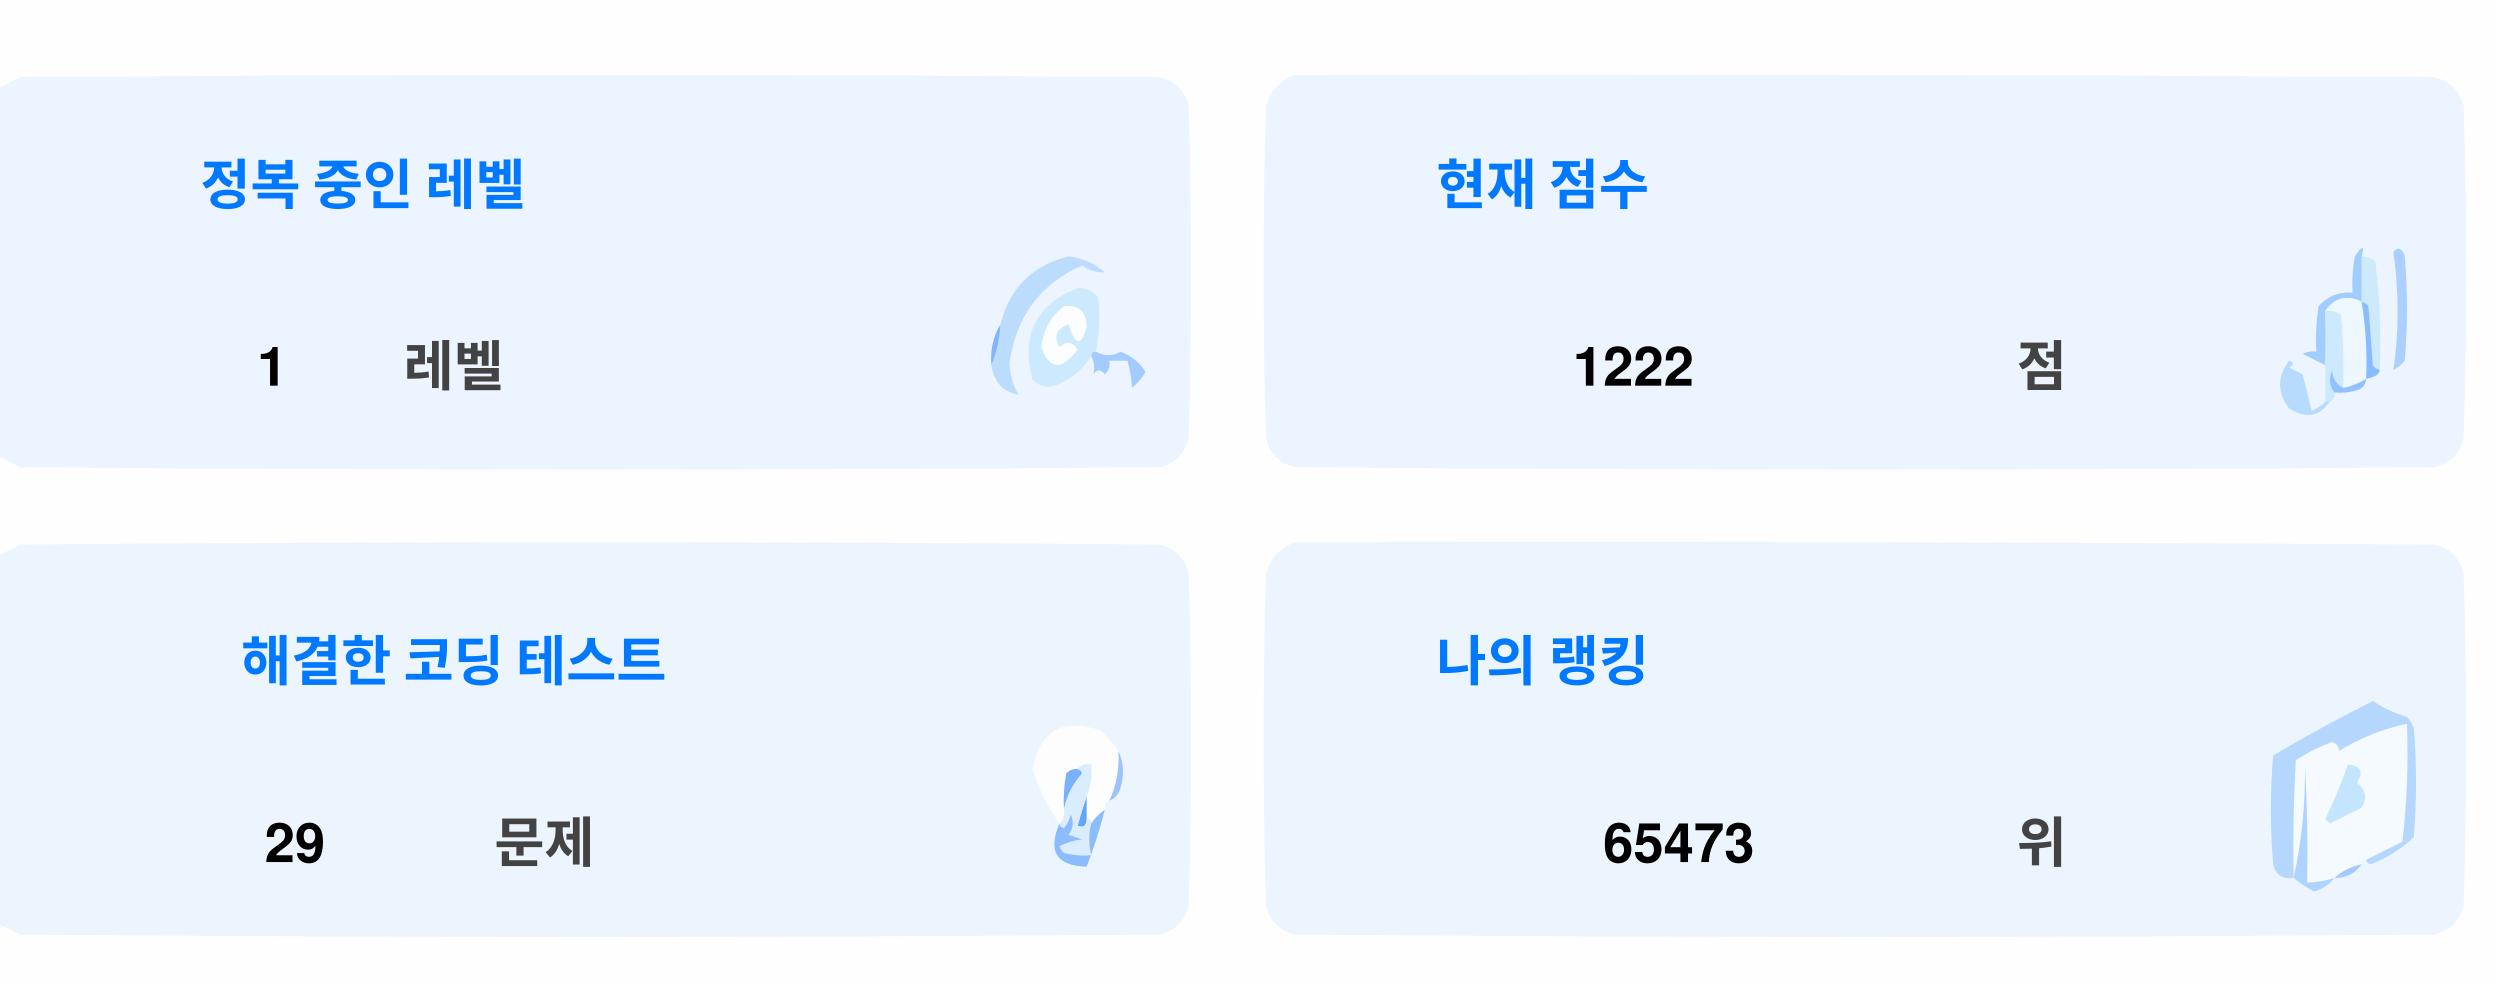
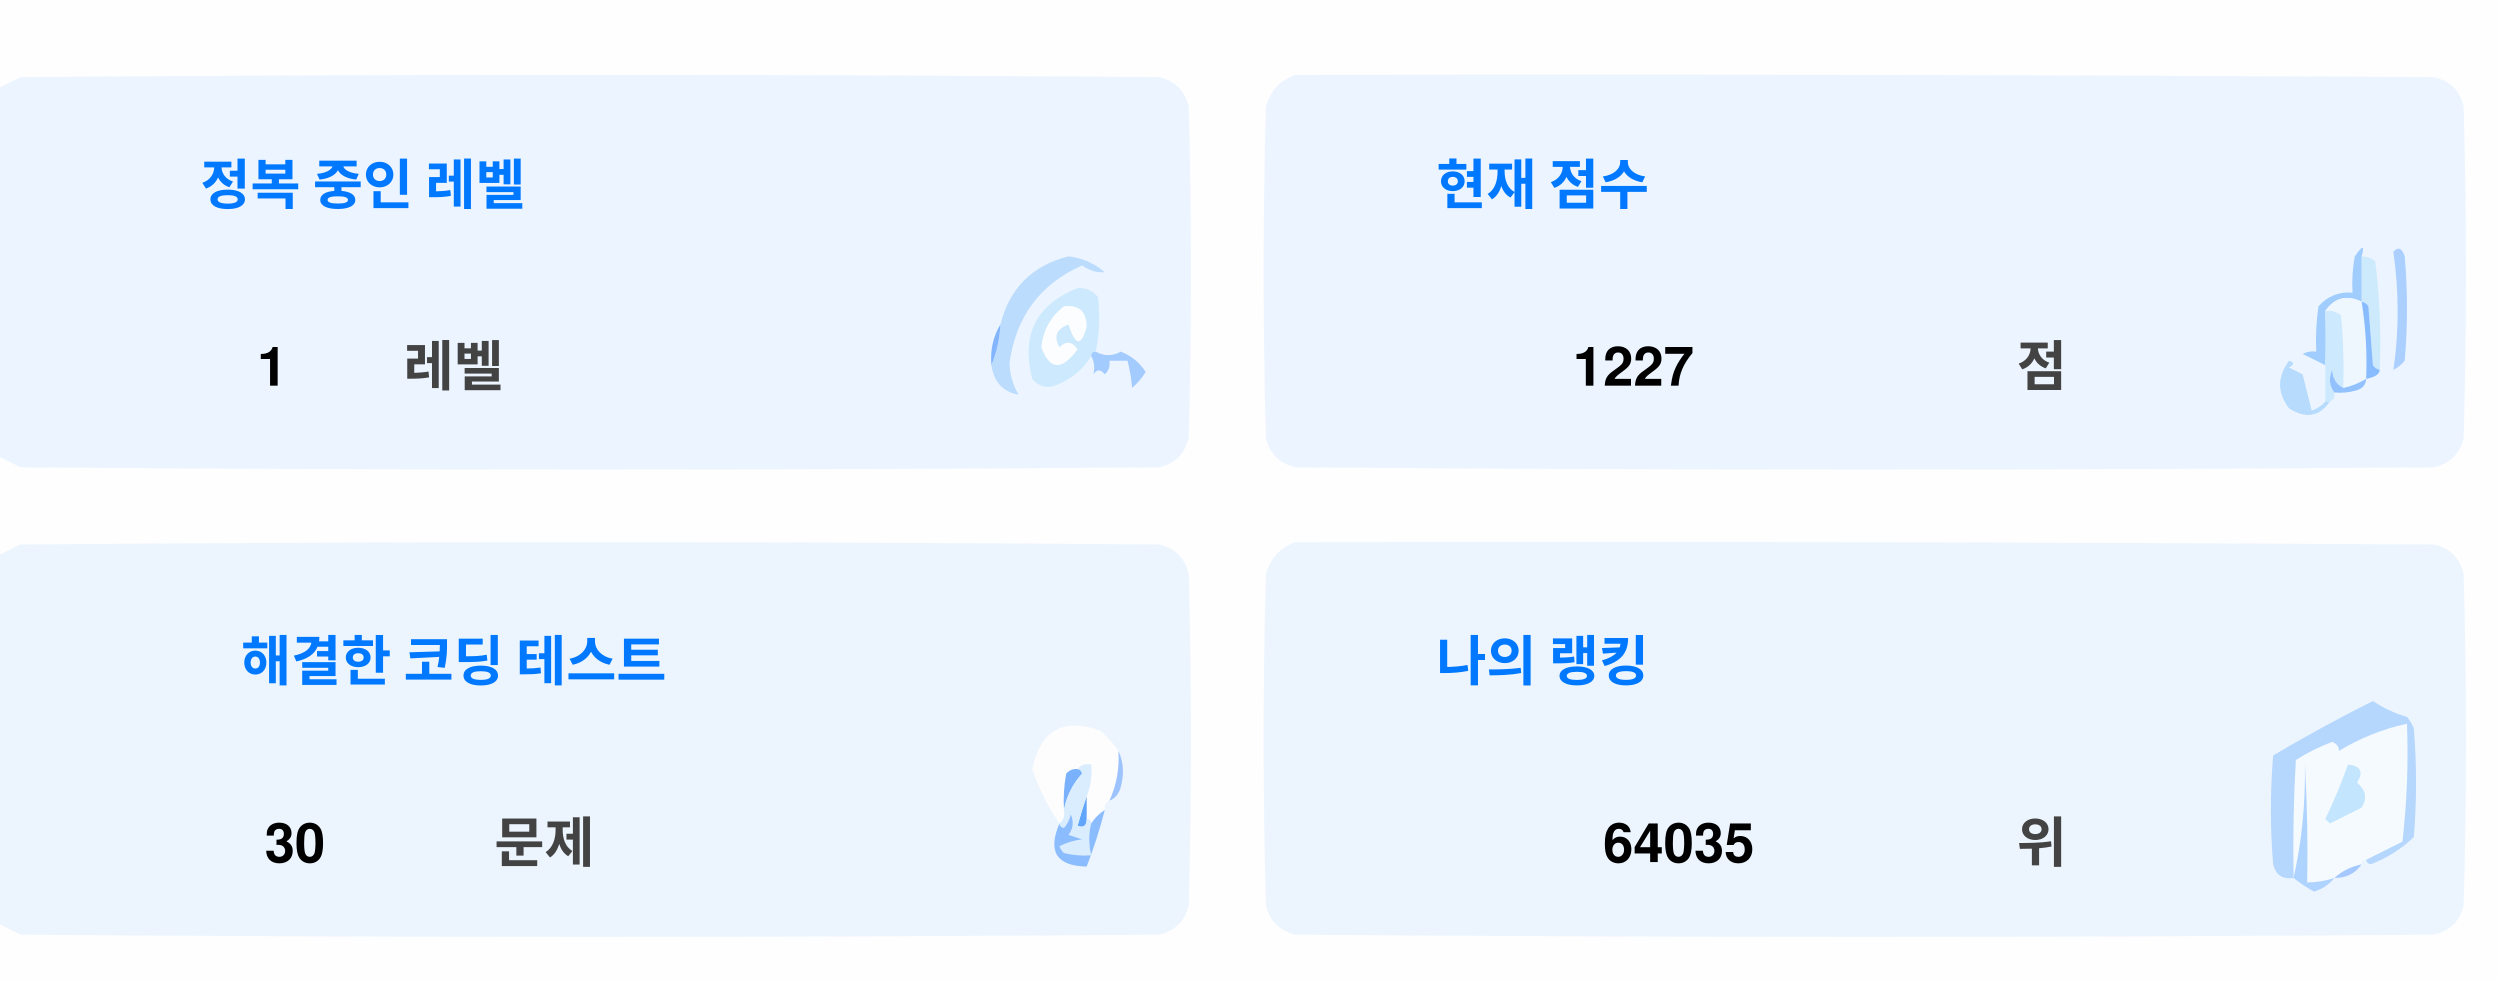
<svg xmlns="http://www.w3.org/2000/svg" version="1.1" width="551px" height="217px" style="shape-rendering:geometricPrecision; text-rendering:geometricPrecision; image-rendering:optimizeQuality; fill-rule:evenodd; clip-rule:evenodd">
  <style>.title {fill: #434343;font-size: 1rem;line-height: 1.5rem;font-weight: bold;font-family: -apple-system, BlinkMacSystemFont, Segoe UI, Helvetica, Arial, sans-serif, Apple Color Emoji, Segoe UI Emoji;}.desc {fill: #434343;font-size: 2.5rem;font-weight: bold;line-height: 1.5rem;font-family: -apple-system, BlinkMacSystemFont, Segoe UI, Helvetica, Arial, sans-serif, Apple Color Emoji, Segoe UI Emoji;}.desc-2 {fill: #434343;font-size: 1rem;font-weight: bold;line-height: 1.5rem;font-family: -apple-system, BlinkMacSystemFont, Segoe UI, Helvetica, Arial, sans-serif, Apple Color Emoji, Segoe UI Emoji;}.text, .desc {animation: twinkling 4s ease-in-out infinite;}@keyframes twinkling {40% { opacity: 1; }50% { opacity: 0.5; }60% { opacity: 1; }70% { opacity: 0.5; }80% { opacity: 1; }}</style>
  <g>
    <path style="opacity:1" fill="#fefefe" d="M -0.5,-0.5 C 183.167,-0.5 366.833,-0.5 550.5,-0.5C 550.5,71.833 550.5,144.167 550.5,216.5C 366.833,216.5 183.167,216.5 -0.5,216.5C -0.5,212.167 -0.5,207.833 -0.5,203.5C 1.14,204.32 2.807,205.153 4.5,206C 88.167,206.667 171.833,206.667 255.5,206C 259,205.167 261.167,203 262,199.5C 262.667,175.167 262.667,150.833 262,126.5C 261.167,123 259,120.833 255.5,120C 171.833,119.333 88.167,119.333 4.5,120C 2.807,120.847 1.14,121.68 -0.5,122.5C -0.5,115.167 -0.5,107.833 -0.5,100.5C 1.14,101.32 2.807,102.153 4.5,103C 88.167,103.667 171.833,103.667 255.5,103C 259,102.167 261.167,100 262,96.5C 262.667,72.167 262.667,47.833 262,23.5C 261.167,20 259,17.833 255.5,17C 171.833,16.333 88.167,16.333 4.5,17C 2.807,17.847 1.14,18.68 -0.5,19.5C -0.5,12.833 -0.5,6.167 -0.5,-0.5 Z" />
  </g>
  <g>
    <path style="opacity:1" fill="#ecf5ff" d="M -0.5,100.5 C -0.5,73.5 -0.5,46.5 -0.5,19.5C 1.14,18.68 2.807,17.847 4.5,17C 88.167,16.333 171.833,16.333 255.5,17C 259,17.833 261.167,20 262,23.5C 262.667,47.833 262.667,72.167 262,96.5C 261.167,100 259,102.167 255.5,103C 171.833,103.667 88.167,103.667 4.5,103C 2.807,102.153 1.14,101.32 -0.5,100.5 Z" />
  </g>
  <g>
    <path style="opacity:1" fill="#ecf5ff" d="M 285.5,16.5 C 369.167,16.333 452.834,16.5 536.5,17C 540,17.833 542.167,20 543,23.5C 543.667,47.833 543.667,72.167 543,96.5C 542.167,100 540,102.167 536.5,103C 452.833,103.667 369.167,103.667 285.5,103C 282,102.167 279.833,100 279,96.5C 278.333,72.167 278.333,47.833 279,23.5C 280.018,19.985 282.185,17.652 285.5,16.5 Z" />
  </g>
  <g>
    <path style="opacity:1" fill="#cdeafd" d="M 520.5,56.5 C 521.583,56.539 522.583,56.873 523.5,57.5C 524.498,65.472 524.831,73.472 524.5,81.5C 523.883,81.389 523.383,81.056 523,80.5C 522.667,76.167 522.333,71.833 522,67.5C 521.617,66.944 521.117,66.611 520.5,66.5C 520.5,63.167 520.5,59.833 520.5,56.5 Z" />
  </g>
  <g>
    <path style="opacity:1" fill="#abcfff" d="M 527.5,55.5 C 528.566,54.308 529.399,54.641 530,56.5C 530.667,64.167 530.667,71.833 530,79.5C 529.311,80.357 528.478,81.023 527.5,81.5C 528.758,73.08 528.758,64.414 527.5,55.5 Z" />
  </g>
  <g>
    <path style="opacity:1" fill="#bbdcfd" d="M 218.5,80.5 C 219.657,77.727 220.324,74.727 220.5,71.5C 222.49,63.51 227.49,58.51 235.5,56.5C 238.528,56.847 241.194,58.014 243.5,60C 241.744,60.141 240.078,59.641 238.5,58.5C 229.247,62.607 223.914,69.773 222.5,80C 222.565,82.526 223.232,84.859 224.5,87C 221.07,86.397 219.07,84.231 218.5,80.5 Z" />
  </g>
  <g>
    <path style="opacity:1" fill="#cde9fd" d="M 241.5,77.5 C 240.833,77.5 240.5,77.833 240.5,78.5C 238.628,81.529 235.961,83.695 232.5,85C 230.536,85.624 228.869,85.124 227.5,83.5C 225.021,73.791 228.354,67.124 237.5,63.5C 239.374,63.39 240.874,64.056 242,65.5C 242.497,69.524 242.331,73.524 241.5,77.5 Z" />
  </g>
  <g>
    <path style="opacity:1" fill="#fcfdfe" d="M 234.5,67.5 C 237.826,67.162 239.493,68.662 239.5,72C 238.334,76.434 237,76.267 235.5,71.5C 232.832,72.515 232.166,74.182 233.5,76.5C 235.017,75.089 236.351,75.256 237.5,77C 234.006,81.771 231.34,81.605 229.5,76.5C 229.904,72.771 231.571,69.771 234.5,67.5 Z" />
  </g>
  <g>
    <path style="opacity:1" fill="#a1ccfe" d="M 520.5,56.5 C 520.5,59.833 520.5,63.167 520.5,66.5C 517.238,64.922 514.572,65.589 512.5,68.5C 512.617,72.81 512.617,76.81 512.5,80.5C 510.86,79.68 509.193,78.847 507.5,78C 508.448,77.517 509.448,77.35 510.5,77.5C 510.335,74.15 510.502,70.817 511,67.5C 512.995,65.253 515.495,64.253 518.5,64.5C 518.336,61.813 518.503,59.146 519,56.5C 520.731,53.969 521.231,53.969 520.5,56.5 Z" />
  </g>
  <g>
    <path style="opacity:1" fill="#cde9fd" d="M 512.5,68.5 C 513.822,68.33 514.989,68.663 516,69.5C 516.499,74.823 516.666,80.156 516.5,85.5C 514.955,84.77 514.122,83.437 514,81.5C 513.22,83.387 513.387,85.054 514.5,86.5C 514.672,87.492 514.338,88.158 513.5,88.5C 513.167,88.5 512.833,88.5 512.5,88.5C 512.5,85.833 512.5,83.167 512.5,80.5C 512.617,76.81 512.617,72.81 512.5,68.5 Z" />
  </g>
  <g>
    <path style="opacity:1" fill="#eef6fe" d="M 520.5,66.5 C 521.407,72.106 521.74,77.773 521.5,83.5C 519.95,84.441 518.284,85.108 516.5,85.5C 516.666,80.156 516.499,74.823 516,69.5C 514.989,68.663 513.822,68.33 512.5,68.5C 514.572,65.589 517.238,64.922 520.5,66.5 Z" />
  </g>
  <g>
    <path style="opacity:1" fill="#88bcff" d="M 520.5,66.5 C 521.117,66.611 521.617,66.944 522,67.5C 522.333,71.833 522.667,76.167 523,80.5C 523.383,81.056 523.883,81.389 524.5,81.5C 524.445,82.469 523.445,83.136 521.5,83.5C 521.74,77.773 521.407,72.106 520.5,66.5 Z" />
  </g>
  <g>
    <path style="opacity:1" fill="#82b5fe" d="M 220.5,71.5 C 220.324,74.727 219.657,77.727 218.5,80.5C 218.215,77.171 218.882,74.171 220.5,71.5 Z" />
  </g>
  <g>
    <path style="opacity:1" fill="#a3cbfe" d="M 240.5,78.5 C 240.5,77.833 240.833,77.5 241.5,77.5C 243.391,78.536 245.224,78.536 247,77.5C 249.391,78.429 251.225,79.929 252.5,82C 251.681,83.319 250.681,84.486 249.5,85.5C 249.409,83.777 249.075,81.777 248.5,79.5C 247.167,79.5 245.833,79.5 244.5,79.5C 244.719,80.675 244.386,81.675 243.5,82.5C 242.575,81.359 241.741,81.359 241,82.5C 241.331,80.981 241.164,79.648 240.5,78.5 Z" />
  </g>
  <g>
    <path style="opacity:1" fill="#b7dbfd" d="M 512.5,88.5 C 512.833,88.5 513.167,88.5 513.5,88.5C 511.199,91.857 508.199,92.357 504.5,90C 501.872,86.535 501.872,83.035 504.5,79.5C 505.696,79.846 505.696,80.346 504.5,81C 505.5,81.5 506.5,82 507.5,82.5C 508.167,85.167 508.833,87.833 509.5,90.5C 510.739,90.058 511.739,89.391 512.5,88.5 Z" />
  </g>
  <g>
    <path style="opacity:1" fill="#92c1fe" d="M 516.5,85.5 C 518.284,85.108 519.95,84.441 521.5,83.5C 521.423,84.75 520.756,85.583 519.5,86C 517.866,86.493 516.199,86.66 514.5,86.5C 513.387,85.054 513.22,83.387 514,81.5C 514.122,83.437 514.955,84.77 516.5,85.5 Z" />
  </g>
  <g>
    <path style="opacity:1" fill="#ecf5fe" d="M -0.5,203.5 C -0.5,176.5 -0.5,149.5 -0.5,122.5C 1.14,121.68 2.807,120.847 4.5,120C 88.167,119.333 171.833,119.333 255.5,120C 259,120.833 261.167,123 262,126.5C 262.667,150.833 262.667,175.167 262,199.5C 261.167,203 259,205.167 255.5,206C 171.833,206.667 88.167,206.667 4.5,206C 2.807,205.153 1.14,204.32 -0.5,203.5 Z" />
  </g>
  <g>
    <path style="opacity:1" fill="#ecf5fe" d="M 285.5,119.5 C 369.167,119.333 452.834,119.5 536.5,120C 540,120.833 542.167,123 543,126.5C 543.667,150.833 543.667,175.167 543,199.5C 542.167,203 540,205.167 536.5,206C 452.833,206.667 369.167,206.667 285.5,206C 282,205.167 279.833,203 279,199.5C 278.333,175.167 278.333,150.833 279,126.5C 280.018,122.985 282.185,120.652 285.5,119.5 Z" />
  </g>
  <g>
    <path style="opacity:1" fill="#fdfdfe" d="M 246.5,165.5 C 246.758,169.367 246.092,173.034 244.5,176.5C 243.662,176.842 243.328,177.508 243.5,178.5C 242.272,179.306 241.272,180.306 240.5,181.5C 240.5,180.833 240.167,180.5 239.5,180.5C 239.5,178.833 239.5,177.167 239.5,175.5C 240.369,173.283 240.702,170.95 240.5,168.5C 239.209,168.263 238.209,168.596 237.5,169.5C 236.504,169.414 235.671,169.748 235,170.5C 234.503,173.146 234.336,175.813 234.5,178.5C 234.737,179.791 234.404,180.791 233.5,181.5C 230.986,177.806 228.986,173.806 227.5,169.5C 229.309,160.957 234.309,158.124 242.5,161C 244.07,162.397 245.404,163.897 246.5,165.5 Z" />
  </g>
  <g>
    <path style="opacity:1" fill="#f5faff" d="M 521.5,189.5 C 520.833,189.5 520.5,189.833 520.5,190.5C 518.181,190.992 516.181,191.992 514.5,193.5C 512.565,194.15 510.565,194.483 508.5,194.5C 508.666,185.827 508.5,177.16 508,168.5C 508.141,177.227 507.308,185.56 505.5,193.5C 505.334,184.827 505.5,176.16 506,167.5C 508.527,165.903 511.194,164.57 514,163.5C 515.011,163.892 515.511,164.559 515.5,165.5C 520.21,162.641 525.21,160.641 530.5,159.5C 530.831,168.192 530.498,176.859 529.5,185.5C 526.807,186.847 524.14,188.18 521.5,189.5 Z" />
  </g>
  <g>
    <path style="opacity:1" fill="#b6d7fd" d="M 521.5,189.5 C 524.14,188.18 526.807,186.847 529.5,185.5C 530.498,176.859 530.831,168.192 530.5,159.5C 525.21,160.641 520.21,162.641 515.5,165.5C 515.511,164.559 515.011,163.892 514,163.5C 511.194,164.57 508.527,165.903 506,167.5C 505.5,176.16 505.334,184.827 505.5,193.5C 503.089,193.863 501.589,192.863 501,190.5C 500.333,182.5 500.333,174.5 501,166.5C 508.173,162.246 515.507,158.246 523,154.5C 525.304,156.068 527.804,157.235 530.5,158C 531.126,158.75 531.626,159.584 532,160.5C 532.667,168.5 532.667,176.5 532,184.5C 529.292,187.111 526.125,189.111 522.5,190.5C 521.893,190.376 521.56,190.043 521.5,189.5 Z" />
  </g>
  <g>
    <path style="opacity:1" fill="#c3e5fe" d="M 517.5,168.5 C 520.317,168.801 520.984,170.134 519.5,172.5C 521.439,174.122 521.772,175.956 520.5,178C 518.167,179.167 515.833,180.333 513.5,181.5C 513.167,181.167 512.833,180.833 512.5,180.5C 514.414,176.515 516.081,172.515 517.5,168.5 Z" />
  </g>
  <g>
    <path style="opacity:1" fill="#7ab1fc" d="M 237.5,169.5 C 238.043,169.56 238.376,169.893 238.5,170.5C 236.395,172.836 235.062,175.503 234.5,178.5C 234.336,175.813 234.503,173.146 235,170.5C 235.671,169.748 236.504,169.414 237.5,169.5 Z" />
  </g>
  <g>
    <path style="opacity:1" fill="#afd3ff" d="M 514.5,193.5 C 513.378,194.947 511.878,195.947 510,196.5C 508.348,195.601 506.848,194.601 505.5,193.5C 507.308,185.56 508.141,177.227 508,168.5C 508.5,177.16 508.666,185.827 508.5,194.5C 510.565,194.483 512.565,194.15 514.5,193.5 Z" />
  </g>
  <g>
    <path style="opacity:1" fill="#9cc3fd" d="M 246.5,165.5 C 247.634,167.966 247.801,170.633 247,173.5C 246.623,174.942 245.79,175.942 244.5,176.5C 246.092,173.034 246.758,169.367 246.5,165.5 Z" />
  </g>
  <g>
    <path style="opacity:1" fill="#62a6fc" d="M 239.5,175.5 C 239.5,177.167 239.5,178.833 239.5,180.5C 239.483,182.028 238.816,182.528 237.5,182C 238.117,179.723 238.784,177.556 239.5,175.5 Z" />
  </g>
  <g>
    <path style="opacity:1" fill="#daedfe" d="M 237.5,169.5 C 238.209,168.596 239.209,168.263 240.5,168.5C 240.702,170.95 240.369,173.283 239.5,175.5C 238.784,177.556 238.117,179.723 237.5,182C 238.816,182.528 239.483,182.028 239.5,180.5C 240.167,180.5 240.5,180.833 240.5,181.5C 239.918,183.669 239.918,186.002 240.5,188.5C 238.473,188.662 236.473,188.495 234.5,188C 234.043,187.586 233.709,187.086 233.5,186.5C 235.078,185.702 236.744,185.202 238.5,185C 237.5,184.667 236.5,184.333 235.5,184C 236.554,182.612 236.72,181.112 236,179.5C 235.751,180.624 235.251,181.624 234.5,182.5C 233.893,182.376 233.56,182.043 233.5,181.5C 234.404,180.791 234.737,179.791 234.5,178.5C 235.062,175.503 236.395,172.836 238.5,170.5C 238.376,169.893 238.043,169.56 237.5,169.5 Z" />
  </g>
  <g>
    <path style="opacity:1" fill="#8bbcfd" d="M 243.5,178.5 C 242.395,182.803 241.062,186.969 239.5,191C 232.857,190.847 230.857,187.68 233.5,181.5C 233.56,182.043 233.893,182.376 234.5,182.5C 235.251,181.624 235.751,180.624 236,179.5C 236.72,181.112 236.554,182.612 235.5,184C 236.5,184.333 237.5,184.667 238.5,185C 236.744,185.202 235.078,185.702 233.5,186.5C 233.709,187.086 234.043,187.586 234.5,188C 236.473,188.495 238.473,188.662 240.5,188.5C 239.918,186.002 239.918,183.669 240.5,181.5C 241.272,180.306 242.272,179.306 243.5,178.5 Z" />
  </g>
  <g>
    <path style="opacity:1" fill="#a4c8ff" d="M 520.5,190.5 C 519.089,192.539 517.089,193.539 514.5,193.5C 516.181,191.992 518.181,190.992 520.5,190.5 Z" />
  </g>
  <text text-anchor="middle" x="80" y="45" class="title" style="fill:#0078ff;" stroke="#none" stroke-width="1">정복 중인 레벨</text>
  <text text-anchor="middle" x="60" y="85" class="desc" style="fill:#000000;" stroke="#none" stroke-width="1">1</text>
  <text text-anchor="middle" x="100" y="85" class="desc-2" style="fill:#434343;" stroke="#none" stroke-width="1">레벨</text>
  <text text-anchor="middle" x="340" y="45" class="title" style="fill:#0078ff;" stroke="#none" stroke-width="1">현재 점수</text>
-   <text text-anchor="middle" x="360" y="85" class="desc" style="fill:#000000;" stroke="#none" stroke-width="1">1222</text>
+   <text text-anchor="middle" x="360" y="85" class="desc" style="fill:#000000;" stroke="#none" stroke-width="1">1227</text>
  <text text-anchor="middle" x="450" y="85" class="desc-2" style="fill:#434343;" stroke="#none" stroke-width="1">점</text>
  <text text-anchor="middle" x="100" y="150" class="title" style="fill:#0078ff;" stroke="#none" stroke-width="1">해결한 코딩 테스트</text>
-   <text text-anchor="middle" x="65" y="190" class="desc" style="fill:#000000;" stroke="#none" stroke-width="1">29</text>
+   <text text-anchor="middle" x="65" y="190" class="desc" style="fill:#000000;" stroke="#none" stroke-width="1">30</text>
  <text text-anchor="middle" x="120" y="190" class="desc-2" style="fill:#434343;" stroke="#none" stroke-width="1">문제</text>
  <text text-anchor="middle" x="340" y="150" class="title" style="fill:#0078ff;" stroke="#none" stroke-width="1">나의 랭킹</text>
-   <text text-anchor="middle" x="370" y="190" class="desc" style="fill:#000000;" stroke="#none" stroke-width="1">65473</text>
+   <text text-anchor="middle" x="370" y="190" class="desc" style="fill:#000000;" stroke="#none" stroke-width="1">64035</text>
  <text text-anchor="middle" x="450" y="190" class="desc-2" style="fill:#434343;" stroke="#none" stroke-width="1">위</text>
</svg>
